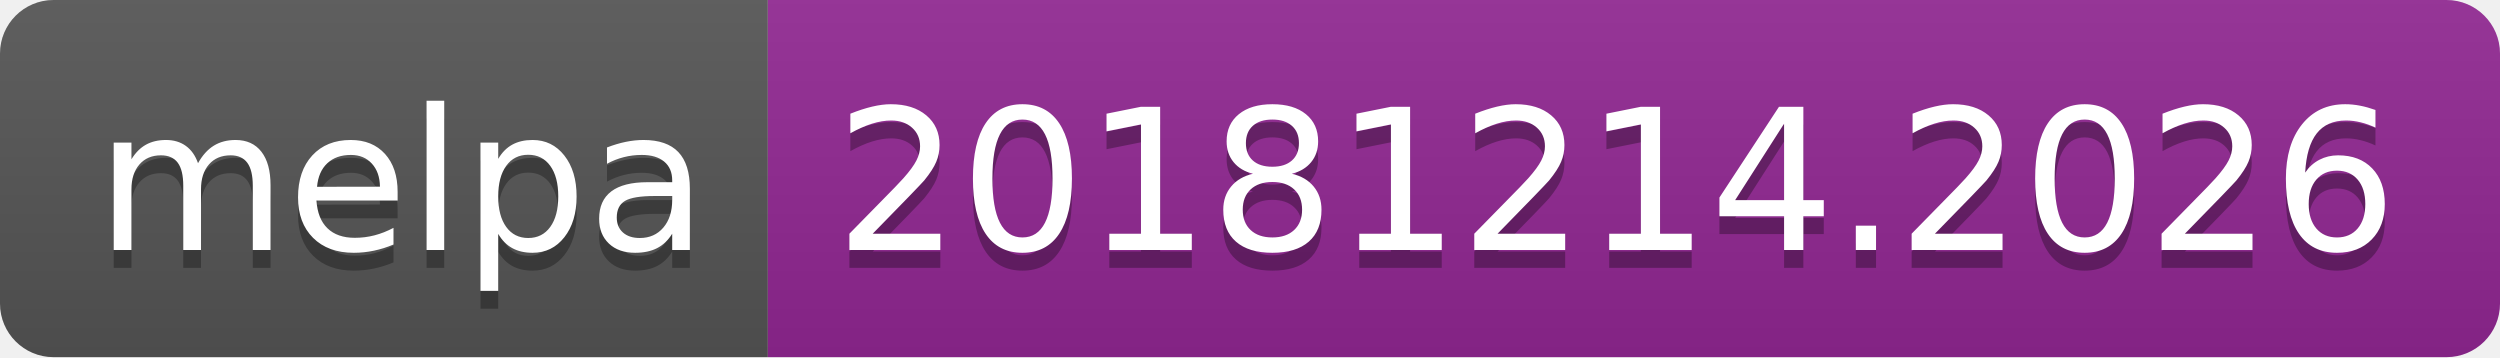
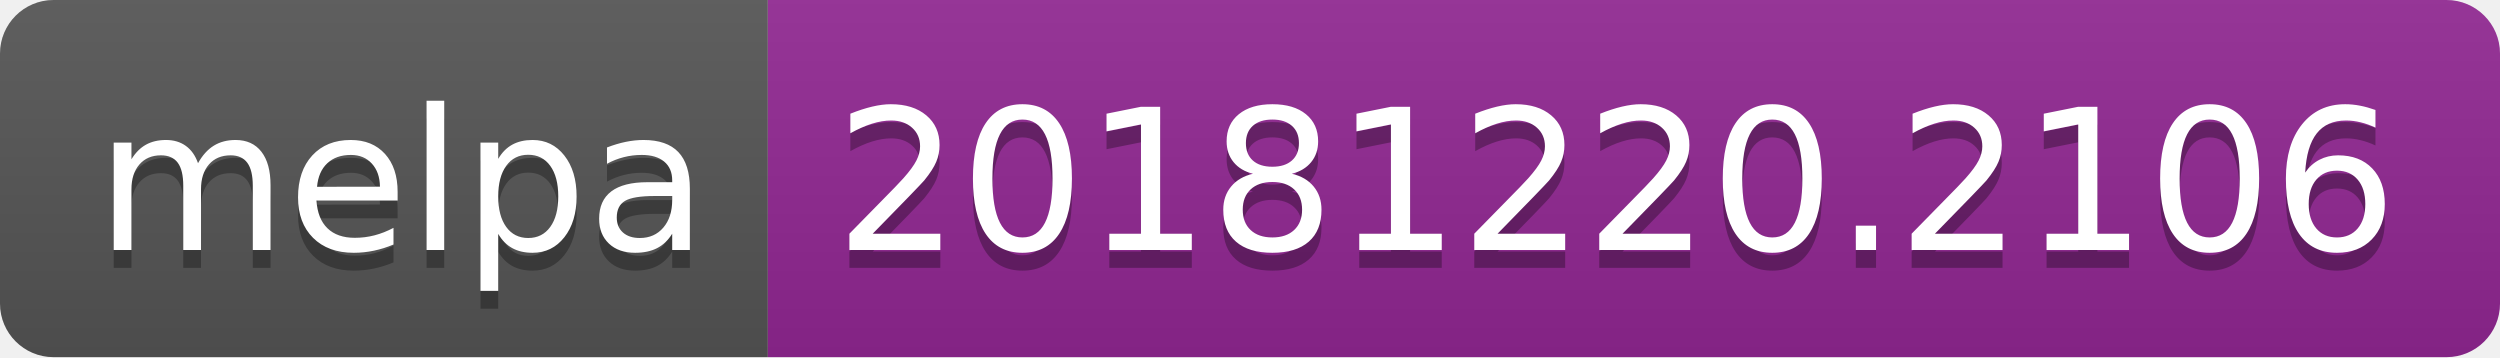
<svg xmlns="http://www.w3.org/2000/svg" width="140" height="20">
  <linearGradient id="b" x2="0" y2="100%">
    <stop offset="0" stop-color="#bbb" stop-opacity=".1" />
    <stop offset="1" stop-opacity=".1" />
  </linearGradient>
  <clipPath id="a">
    <rect width="140" height="20" rx="3" fill="#fff" />
  </clipPath>
  <g clip-path="url(#a)">
    <path fill="#555" d="M0 0h43v20H0z" />
    <path fill="#922793" d="M43 0h97v20H43z" />
    <path fill="url(#b)" d="M0 0h140v20H0z" />
  </g>
  <g fill="#fff" text-anchor="middle" font-family="DejaVu Sans,Verdana,Geneva,sans-serif" font-size="110">
    <text x="225" y="150" fill="#010101" fill-opacity=".3" transform="scale(.1)" textLength="330">melpa</text>
    <text x="225" y="140" transform="scale(.1)" textLength="330">melpa</text>
-     <text x="905" y="150" fill="#010101" fill-opacity=".3" transform="scale(.1)" textLength="870">20181214.2026</text>
-     <text x="905" y="140" transform="scale(.1)" textLength="870">20181214.2026</text>
+     <text x="905" y="150" fill="#010101" fill-opacity=".3" transform="scale(.1)" textLength="870">20181220.2106</text>
+     <text x="905" y="140" transform="scale(.1)" textLength="870">20181220.2106</text>
  </g>
</svg>
